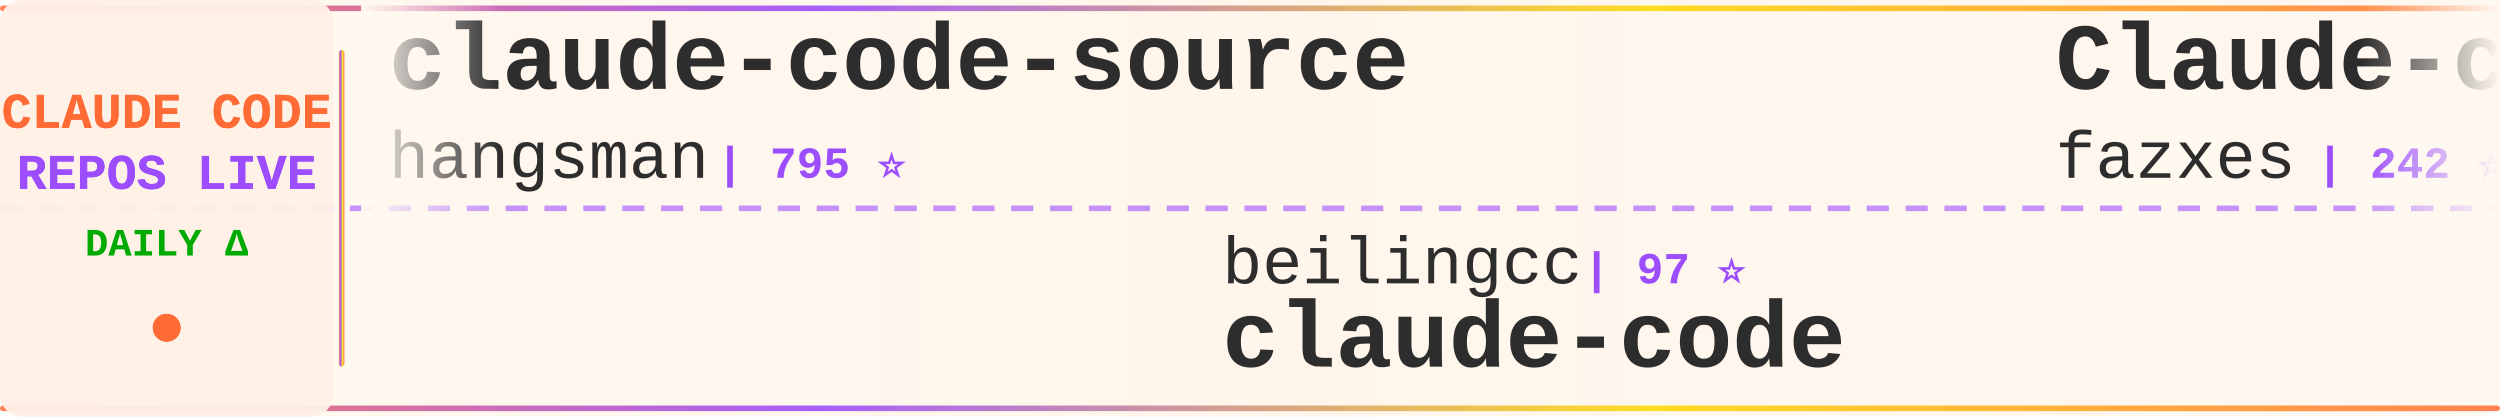
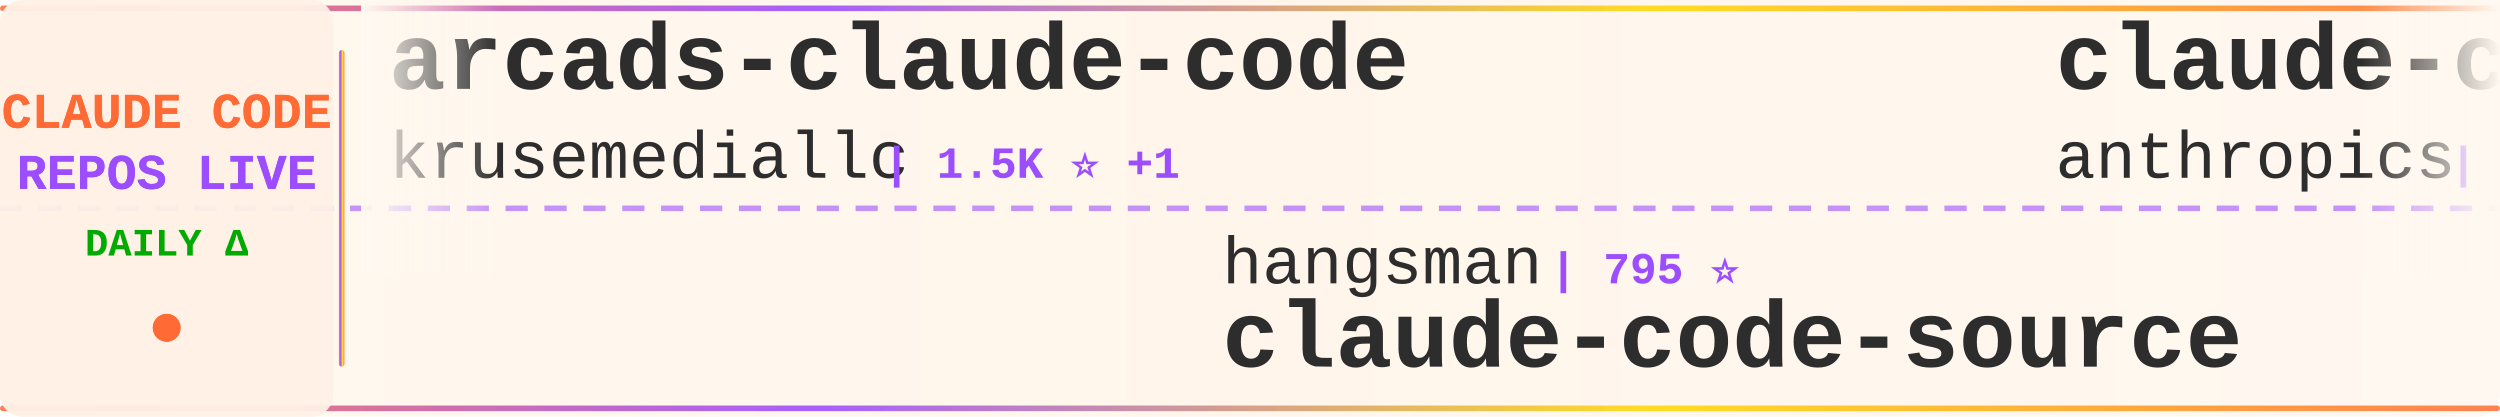
<svg xmlns="http://www.w3.org/2000/svg" width="900" height="150">
  <defs>
    <linearGradient id="tickerBg" x1="0%" y1="0%" x2="100%" y2="0%">
      <stop offset="0%" style="stop-color:#fff8f0;stop-opacity:0.98" />
      <stop offset="50%" style="stop-color:#fff5eb;stop-opacity:1" />
      <stop offset="100%" style="stop-color:#fff8f0;stop-opacity:0.98" />
    </linearGradient>
    <linearGradient id="borderGrad" x1="0%" y1="0%" x2="100%" y2="0%">
      <stop offset="0%" style="stop-color:#FF6B35;stop-opacity:0.85">
        <animate attributeName="stop-opacity" values="0.85;1;0.85" dur="2s" repeatCount="indefinite" />
      </stop>
      <stop offset="33%" style="stop-color:#9C4EFF;stop-opacity:0.9">
        <animate attributeName="stop-opacity" values="0.9;1;0.9" dur="2.2s" repeatCount="indefinite" />
      </stop>
      <stop offset="66%" style="stop-color:#FFD700;stop-opacity:0.85">
        <animate attributeName="stop-opacity" values="0.85;1;0.85" dur="1.8s" repeatCount="indefinite" />
      </stop>
      <stop offset="100%" style="stop-color:#FF6B35;stop-opacity:0.85">
        <animate attributeName="stop-opacity" values="0.85;1;0.85" dur="2s" repeatCount="indefinite" />
      </stop>
    </linearGradient>
    <filter id="textGlow">
      <feGaussianBlur stdDeviation="0.15" result="coloredBlur" />
      <feMerge>
        <feMergeNode in="coloredBlur" />
        <feMergeNode in="SourceGraphic" />
      </feMerge>
    </filter>
    <filter id="metricGlow">
      <feGaussianBlur stdDeviation="0.2" result="coloredBlur" />
      <feMerge>
        <feMergeNode in="coloredBlur" />
        <feMergeNode in="SourceGraphic" />
      </feMerge>
    </filter>
    <linearGradient id="leftFade" x1="0%" y1="0%" x2="100%" y2="0%">
      <stop offset="0%" style="stop-color:#fff8f0;stop-opacity:1" />
      <stop offset="100%" style="stop-color:#fff8f0;stop-opacity:0" />
    </linearGradient>
    <linearGradient id="rightFade" x1="0%" y1="0%" x2="100%" y2="0%">
      <stop offset="0%" style="stop-color:#fff8f0;stop-opacity:0" />
      <stop offset="100%" style="stop-color:#fff8f0;stop-opacity:1" />
    </linearGradient>
  </defs>
  <rect width="900" height="150" fill="url(#tickerBg)" rx="8" />
  <rect x="0" y="2" width="900" height="2" fill="url(#borderGrad)" rx="1" />
  <rect x="0" y="146" width="900" height="2" fill="url(#borderGrad)" rx="1" />
  <line x1="0" y1="75" x2="900" y2="75" stroke="#9C4EFF" stroke-width="2" stroke-dasharray="8 6" opacity="0.6" />
  <rect x="0" y="0" width="120" height="150" fill="#fff0e6" opacity="0.95" rx="8" />
  <text x="60" y="46" font-family="'Courier New', monospace" font-size="18" font-weight="bold" fill="#FF6B35" text-anchor="middle" filter="url(#textGlow)">
    CLAUDE CODE
  </text>
  <text x="60" y="68" font-family="'Courier New', monospace" font-size="18" font-weight="bold" fill="#9C4EFF" text-anchor="middle" filter="url(#textGlow)">
    REPOS LIVE
  </text>
  <text x="60" y="92" font-family="'Courier New', monospace" font-size="14" font-weight="bold" fill="#00aa00" text-anchor="middle">
    DAILY Δ
  </text>
  <circle cx="60" cy="118" r="5" fill="#FF6B35" filter="url(#metricGlow)">
    <animate attributeName="r" values="4;6;4" dur="1.5s" repeatCount="indefinite" />
    <animate attributeName="opacity" values="0.6;1;0.6" dur="1.5s" repeatCount="indefinite" />
  </circle>
  <rect x="122" y="18" width="2" height="114" fill="url(#borderGrad)" rx="1" />
  <clipPath id="tickerClip">
    <rect x="130" y="0" width="770" height="150" />
  </clipPath>
  <g clip-path="url(#tickerClip)">
    <g id="tickerItems">
      <animateTransform attributeName="transform" attributeType="XML" type="translate" from="0 0" to="-3000 0" dur="54s" repeatCount="indefinite" />
      <g transform="translate(0, 0)">
-         <text x="140" y="32" font-family="'Courier New', monospace" font-size="34" font-weight="bold" fill="#2d2d2d">claude-code-source</text>
-         <text x="140" y="64" font-family="'Courier New', monospace" font-size="24" font-weight="normal" fill="#2d2d2d" opacity="1.0">hangsman</text>
-         <text x="258" y="64" font-family="'Courier New', monospace" font-size="16" font-weight="bold" fill="#9C4EFF"> | 795 ⭐</text>
+         <text x="140" y="32" font-family="'Courier New', monospace" font-size="34" font-weight="bold" fill="#2d2d2d">arcads-claude-code</text>
+         <text x="140" y="64" font-family="'Courier New', monospace" font-size="24" font-weight="normal" fill="#2d2d2d" opacity="1.0">krusemediallc</text>
+         <text x="318" y="64" font-family="'Courier New', monospace" font-size="16" font-weight="bold" fill="#9C4EFF"> | 1.5K ⭐ +1</text>
      </g>
      <g transform="translate(300, 0)">
-         <text x="140" y="102" font-family="'Courier New', monospace" font-size="24" font-weight="normal" fill="#2d2d2d" opacity="1.0">beilingcc</text>
-         <text x="270" y="102" font-family="'Courier New', monospace" font-size="16" font-weight="bold" fill="#9C4EFF"> | 97 ⭐</text>
-         <text x="140" y="132" font-family="'Courier New', monospace" font-size="34" font-weight="bold" fill="#2d2d2d">claude-code</text>
+         <text x="140" y="102" font-family="'Courier New', monospace" font-size="24" font-weight="normal" fill="#2d2d2d" opacity="1.0">hangsman</text>
+         <text x="258" y="102" font-family="'Courier New', monospace" font-size="16" font-weight="bold" fill="#9C4EFF"> | 795 ⭐</text>
+         <text x="140" y="132" font-family="'Courier New', monospace" font-size="34" font-weight="bold" fill="#2d2d2d">claude-code-source</text>
      </g>
      <g transform="translate(600, 0)">
-         <text x="140" y="32" font-family="'Courier New', monospace" font-size="34" font-weight="bold" fill="#2d2d2d">Claude-code</text>
-         <text x="140" y="64" font-family="'Courier New', monospace" font-size="24" font-weight="normal" fill="#2d2d2d" opacity="1.0">fazxes</text>
-         <text x="234" y="64" font-family="'Courier New', monospace" font-size="16" font-weight="bold" fill="#9C4EFF"> | 242 ⭐</text>
+         <text x="140" y="32" font-family="'Courier New', monospace" font-size="34" font-weight="bold" fill="#2d2d2d">claude-code</text>
+         <text x="140" y="64" font-family="'Courier New', monospace" font-size="24" font-weight="normal" fill="#2d2d2d" opacity="1.0">anthropics</text>
+         <text x="282" y="64" font-family="'Courier New', monospace" font-size="16" font-weight="bold" fill="#9C4EFF"> | 148.0K ⭐ +30</text>
      </g>
      <g transform="translate(900, 0)">
-         <text x="140" y="102" font-family="'Courier New', monospace" font-size="24" font-weight="normal" fill="#2d2d2d" opacity="1.0">freestylefly</text>
-         <text x="306" y="102" font-family="'Courier New', monospace" font-size="16" font-weight="bold" fill="#9C4EFF"> | 130 ⭐</text>
+         <text x="140" y="102" font-family="'Courier New', monospace" font-size="24" font-weight="normal" fill="#2d2d2d" opacity="1.0">Tinkeringg-Lab</text>
+         <text x="330" y="102" font-family="'Courier New', monospace" font-size="16" font-weight="bold" fill="#9C4EFF"> | 214 ⭐</text>
        <text x="140" y="132" font-family="'Courier New', monospace" font-size="34" font-weight="bold" fill="#2d2d2d">claude-code</text>
      </g>
      <g transform="translate(1200, 0)">
-         <text x="140" y="32" font-family="'Courier New', monospace" font-size="34" font-weight="bold" fill="#2d2d2d">claude-code-source-code</text>
-         <text x="140" y="64" font-family="'Courier New', monospace" font-size="24" font-weight="normal" fill="#2d2d2d" opacity="1.0">777genius</text>
-         <text x="270" y="64" font-family="'Courier New', monospace" font-size="16" font-weight="bold" fill="#9C4EFF"> | 930 ⭐</text>
+         <text x="140" y="32" font-family="'Courier New', monospace" font-size="34" font-weight="bold" fill="#2d2d2d">Claude-Code-Game-Studios</text>
+         <text x="140" y="64" font-family="'Courier New', monospace" font-size="24" font-weight="normal" fill="#2d2d2d" opacity="1.0">Donchitos</text>
+         <text x="270" y="64" font-family="'Courier New', monospace" font-size="16" font-weight="bold" fill="#9C4EFF"> | 25.4K ⭐ +6</text>
      </g>
      <g transform="translate(1500, 0)">
-         <text x="140" y="102" font-family="'Courier New', monospace" font-size="24" font-weight="normal" fill="#2d2d2d" opacity="1.0">lowcortisolprogrammer</text>
-         <text x="414" y="102" font-family="'Courier New', monospace" font-size="16" font-weight="bold" fill="#9C4EFF"> | 171 ⭐</text>
-         <text x="140" y="132" font-family="'Courier New', monospace" font-size="34" font-weight="bold" fill="#2d2d2d">claude-code</text>
+         <text x="140" y="102" font-family="'Courier New', monospace" font-size="24" font-weight="normal" fill="#2d2d2d" opacity="1.0">JrCx7scC</text>
+         <text x="258" y="102" font-family="'Courier New', monospace" font-size="16" font-weight="bold" fill="#9C4EFF"> | 376 ⭐</text>
+         <text x="140" y="132" font-family="'Courier New', monospace" font-size="34" font-weight="bold" fill="#2d2d2d">claude-code-source</text>
      </g>
      <g transform="translate(1800, 0)">
-         <text x="140" y="32" font-family="'Courier New', monospace" font-size="34" font-weight="bold" fill="#2d2d2d">claude-code-action</text>
-         <text x="140" y="64" font-family="'Courier New', monospace" font-size="24" font-weight="normal" fill="#2d2d2d" opacity="1.0">anthropics</text>
-         <text x="282" y="64" font-family="'Courier New', monospace" font-size="16" font-weight="bold" fill="#9C4EFF"> | 8.9K ⭐ +2</text>
+         <text x="140" y="32" font-family="'Courier New', monospace" font-size="34" font-weight="bold" fill="#2d2d2d">claude-code</text>
+         <text x="140" y="64" font-family="'Courier New', monospace" font-size="24" font-weight="normal" fill="#2d2d2d" opacity="1.0">alex000kim</text>
+         <text x="282" y="64" font-family="'Courier New', monospace" font-size="16" font-weight="bold" fill="#9C4EFF"> | 235 ⭐</text>
      </g>
      <g transform="translate(2100, 0)">
-         <text x="140" y="102" font-family="'Courier New', monospace" font-size="24" font-weight="normal" fill="#2d2d2d" opacity="1.0">zebbern</text>
-         <text x="246" y="102" font-family="'Courier New', monospace" font-size="16" font-weight="bold" fill="#9C4EFF"> | 4.6K ⭐ +1</text>
-         <text x="140" y="132" font-family="'Courier New', monospace" font-size="34" font-weight="bold" fill="#2d2d2d">claude-code-guide</text>
+         <text x="140" y="102" font-family="'Courier New', monospace" font-size="24" font-weight="normal" fill="#2d2d2d" opacity="1.0">shareAI-lab</text>
+         <text x="294" y="102" font-family="'Courier New', monospace" font-size="16" font-weight="bold" fill="#9C4EFF"> | 77.6K ⭐ +3</text>
+         <text x="140" y="132" font-family="'Courier New', monospace" font-size="34" font-weight="bold" fill="#2d2d2d">learn-claude-code</text>
      </g>
      <g transform="translate(2400, 0)">
-         <text x="140" y="32" font-family="'Courier New', monospace" font-size="34" font-weight="bold" fill="#2d2d2d">claude-code</text>
-         <text x="140" y="64" font-family="'Courier New', monospace" font-size="24" font-weight="normal" fill="#2d2d2d" opacity="1.0">isboyjc</text>
-         <text x="246" y="64" font-family="'Courier New', monospace" font-size="16" font-weight="bold" fill="#9C4EFF"> | 162 ⭐</text>
+         <text x="140" y="32" font-family="'Courier New', monospace" font-size="34" font-weight="bold" fill="#2d2d2d">claude-code-analysis</text>
+         <text x="140" y="64" font-family="'Courier New', monospace" font-size="24" font-weight="normal" fill="#2d2d2d" opacity="1.0">liuup</text>
+         <text x="222" y="64" font-family="'Courier New', monospace" font-size="16" font-weight="bold" fill="#9C4EFF"> | 4.0K ⭐</text>
      </g>
      <g transform="translate(2700, 0)">
-         <text x="140" y="102" font-family="'Courier New', monospace" font-size="24" font-weight="normal" fill="#2d2d2d" opacity="1.0">rohitg00</text>
-         <text x="258" y="102" font-family="'Courier New', monospace" font-size="16" font-weight="bold" fill="#9C4EFF"> | 2.6K ⭐ +2</text>
-         <text x="140" y="132" font-family="'Courier New', monospace" font-size="34" font-weight="bold" fill="#2d2d2d">awesome-claude-code-tool...</text>
+         <text x="140" y="102" font-family="'Courier New', monospace" font-size="24" font-weight="normal" fill="#2d2d2d" opacity="1.0">kodu-ai</text>
+         <text x="246" y="102" font-family="'Courier New', monospace" font-size="16" font-weight="bold" fill="#9C4EFF"> | 5.2K ⭐</text>
+         <text x="140" y="132" font-family="'Courier New', monospace" font-size="34" font-weight="bold" fill="#2d2d2d">claude-coder</text>
      </g>
      <g transform="translate(3000, 0)">
-         <text x="140" y="32" font-family="'Courier New', monospace" font-size="34" font-weight="bold" fill="#2d2d2d">claude-code-source</text>
-         <text x="140" y="64" font-family="'Courier New', monospace" font-size="24" font-weight="normal" fill="#2d2d2d" opacity="1.0">hangsman</text>
-         <text x="258" y="64" font-family="'Courier New', monospace" font-size="16" font-weight="bold" fill="#9C4EFF"> | 795 ⭐</text>
+         <text x="140" y="32" font-family="'Courier New', monospace" font-size="34" font-weight="bold" fill="#2d2d2d">arcads-claude-code</text>
+         <text x="140" y="64" font-family="'Courier New', monospace" font-size="24" font-weight="normal" fill="#2d2d2d" opacity="1.0">krusemediallc</text>
+         <text x="318" y="64" font-family="'Courier New', monospace" font-size="16" font-weight="bold" fill="#9C4EFF"> | 1.5K ⭐ +1</text>
      </g>
      <g transform="translate(3300, 0)">
-         <text x="140" y="102" font-family="'Courier New', monospace" font-size="24" font-weight="normal" fill="#2d2d2d" opacity="1.0">beilingcc</text>
-         <text x="270" y="102" font-family="'Courier New', monospace" font-size="16" font-weight="bold" fill="#9C4EFF"> | 97 ⭐</text>
-         <text x="140" y="132" font-family="'Courier New', monospace" font-size="34" font-weight="bold" fill="#2d2d2d">claude-code</text>
+         <text x="140" y="102" font-family="'Courier New', monospace" font-size="24" font-weight="normal" fill="#2d2d2d" opacity="1.0">hangsman</text>
+         <text x="258" y="102" font-family="'Courier New', monospace" font-size="16" font-weight="bold" fill="#9C4EFF"> | 795 ⭐</text>
+         <text x="140" y="132" font-family="'Courier New', monospace" font-size="34" font-weight="bold" fill="#2d2d2d">claude-code-source</text>
      </g>
      <g transform="translate(3600, 0)">
-         <text x="140" y="32" font-family="'Courier New', monospace" font-size="34" font-weight="bold" fill="#2d2d2d">Claude-code</text>
-         <text x="140" y="64" font-family="'Courier New', monospace" font-size="24" font-weight="normal" fill="#2d2d2d" opacity="1.0">fazxes</text>
-         <text x="234" y="64" font-family="'Courier New', monospace" font-size="16" font-weight="bold" fill="#9C4EFF"> | 242 ⭐</text>
+         <text x="140" y="32" font-family="'Courier New', monospace" font-size="34" font-weight="bold" fill="#2d2d2d">claude-code</text>
+         <text x="140" y="64" font-family="'Courier New', monospace" font-size="24" font-weight="normal" fill="#2d2d2d" opacity="1.0">anthropics</text>
+         <text x="282" y="64" font-family="'Courier New', monospace" font-size="16" font-weight="bold" fill="#9C4EFF"> | 148.0K ⭐ +30</text>
      </g>
      <g transform="translate(3900, 0)">
-         <text x="140" y="102" font-family="'Courier New', monospace" font-size="24" font-weight="normal" fill="#2d2d2d" opacity="1.0">freestylefly</text>
-         <text x="306" y="102" font-family="'Courier New', monospace" font-size="16" font-weight="bold" fill="#9C4EFF"> | 130 ⭐</text>
+         <text x="140" y="102" font-family="'Courier New', monospace" font-size="24" font-weight="normal" fill="#2d2d2d" opacity="1.0">Tinkeringg-Lab</text>
+         <text x="330" y="102" font-family="'Courier New', monospace" font-size="16" font-weight="bold" fill="#9C4EFF"> | 214 ⭐</text>
        <text x="140" y="132" font-family="'Courier New', monospace" font-size="34" font-weight="bold" fill="#2d2d2d">claude-code</text>
      </g>
    </g>
  </g>
  <rect x="130" y="0" width="50" height="100" fill="url(#leftFade)" />
  <rect x="850" y="0" width="50" height="100" fill="url(#rightFade)" />
</svg>
